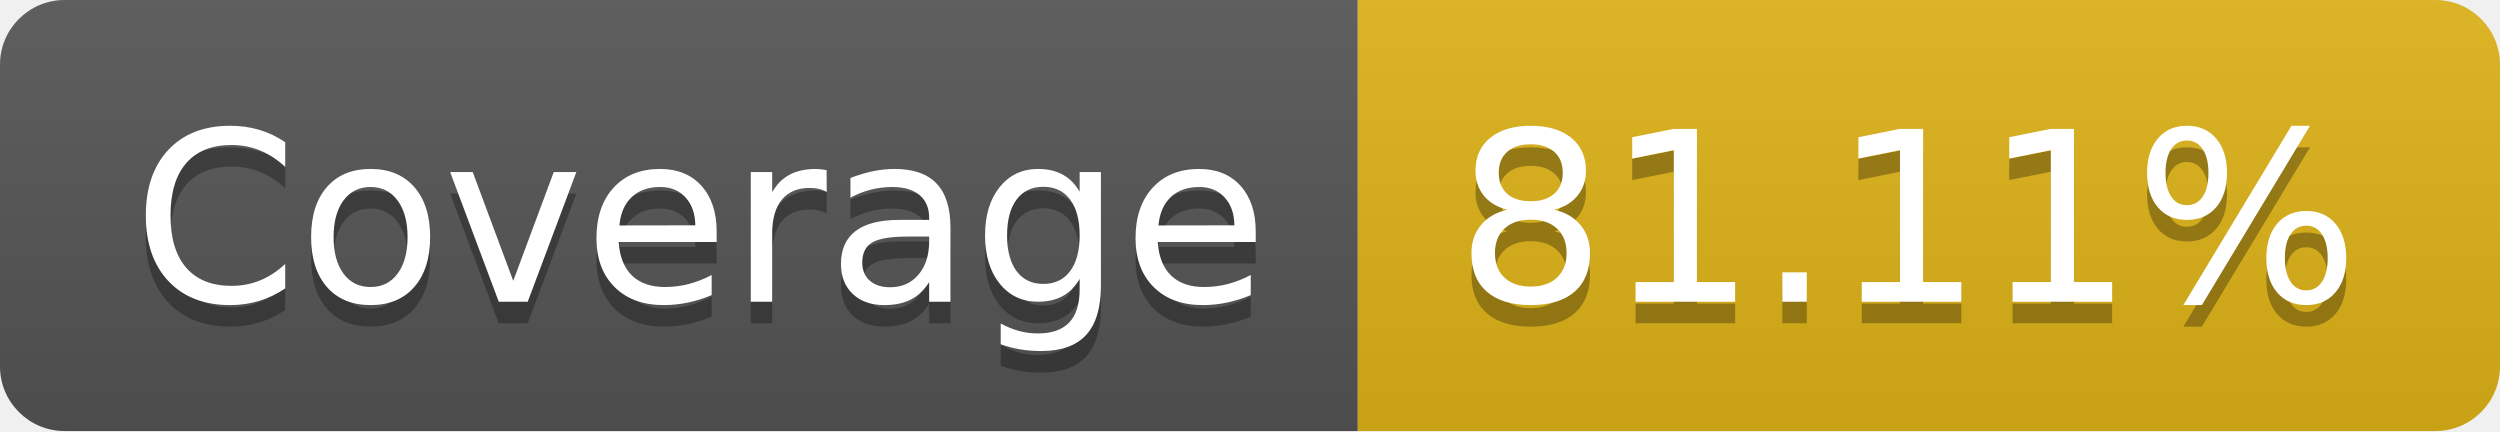
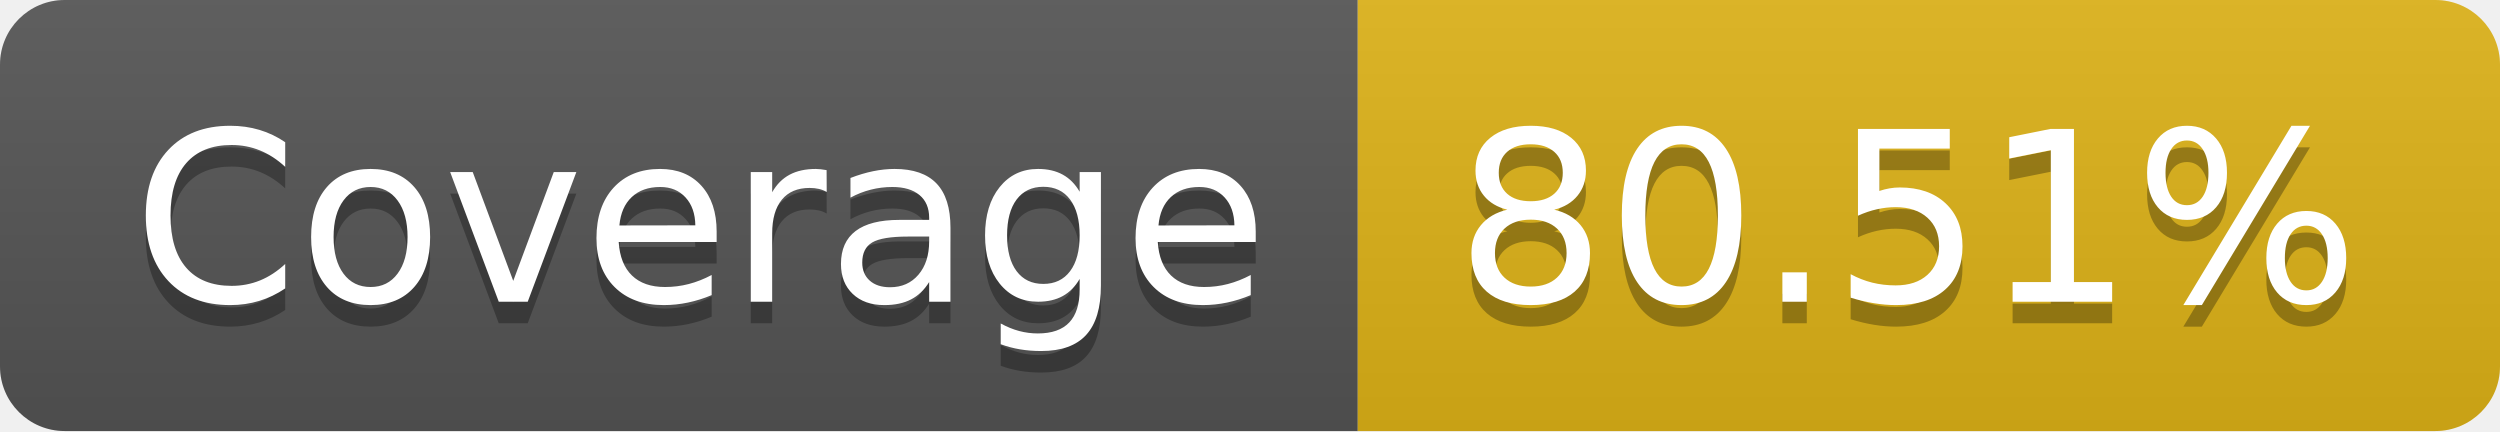
- <svg xmlns="http://www.w3.org/2000/svg" width="116" height="20" role="img" aria-label="Coverage: 81.11%">
+ <svg xmlns="http://www.w3.org/2000/svg" width="116" height="20" role="img" aria-label="Coverage: 80.51%">
  <linearGradient id="s" x2="0" y2="100%">
    <stop offset="0" stop-color="#bbb" stop-opacity=".1" />
    <stop offset="1" stop-opacity=".1" />
  </linearGradient>
  <clipPath id="r">
    <rect width="116" height="20" rx="3" fill="#fff" />
  </clipPath>
  <g clip-path="url(#r)">
    <rect width="63" height="20" fill="#555" />
    <rect x="63" width="53" height="20" fill="#dfb317" />
    <rect width="116" height="20" fill="url(#s)" />
  </g>
  <g fill="#fff" text-anchor="middle" font-family="Verdana,Geneva,DejaVu Sans,sans-serif" text-rendering="geometricPrecision" font-size="110">
    <text aria-hidden="true" x="325" y="150" fill="#010101" fill-opacity=".3" transform="scale(.1)" textLength="530">Coverage</text>
    <text x="325" y="140" transform="scale(.1)" fill="#fff" textLength="530">Coverage</text>
-     <text aria-hidden="true" x="885" y="150" fill="#010101" fill-opacity=".3" transform="scale(.1)" textLength="430">81.11%</text>
-     <text x="885" y="140" transform="scale(.1)" fill="#fff" textLength="430">81.11%</text>
+     <text aria-hidden="true" x="885" y="150" fill="#010101" fill-opacity=".3" transform="scale(.1)" textLength="430">80.51%</text>
+     <text x="885" y="140" transform="scale(.1)" fill="#fff" textLength="430">80.51%</text>
  </g>
</svg>
